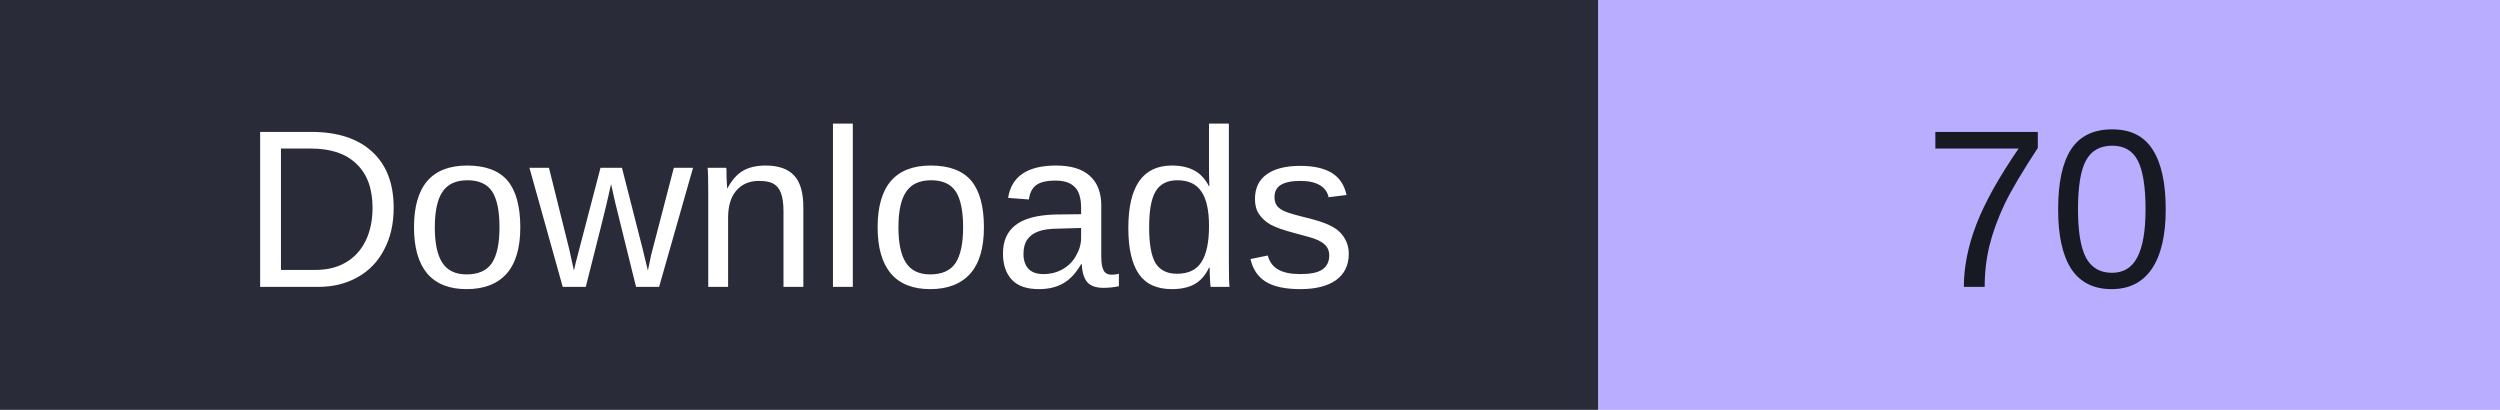
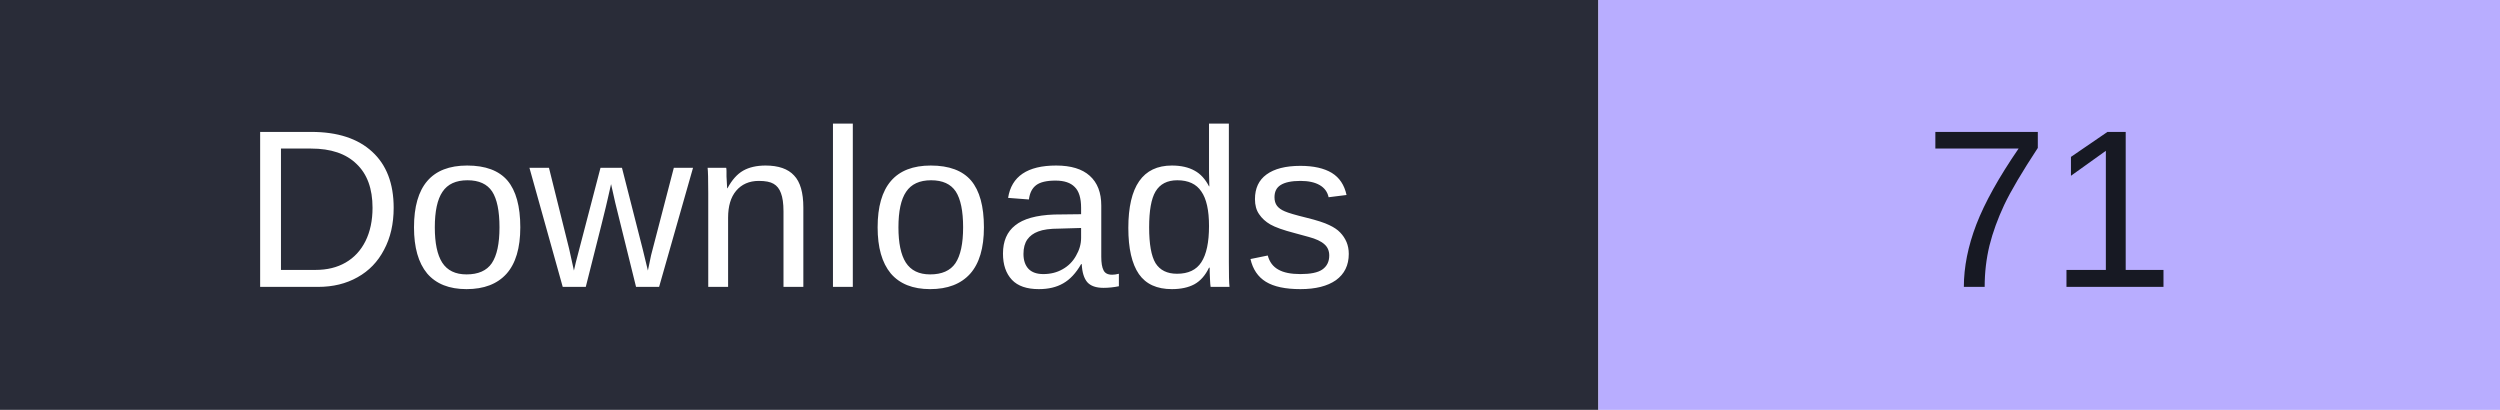
- <svg xmlns="http://www.w3.org/2000/svg" width="122" height="20" role="img" aria-label="Downloads: 70">
+ <svg xmlns="http://www.w3.org/2000/svg" width="122" height="20" role="img" aria-label="Downloads: 71">
  <rect width="78" height="20" fill="#292c38" />
  <rect x="78" width="44" height="20" fill="#b8adff" />
  <g font-family="Verdana,Arial,sans-serif" font-size="11" text-anchor="middle">
    <text x="39" y="14" fill="#fff">Downloads</text>
-     <text x="100.0" y="14" fill="#171923">70</text>
+     <text x="100.0" y="14" fill="#171923">71</text>
  </g>
</svg>
